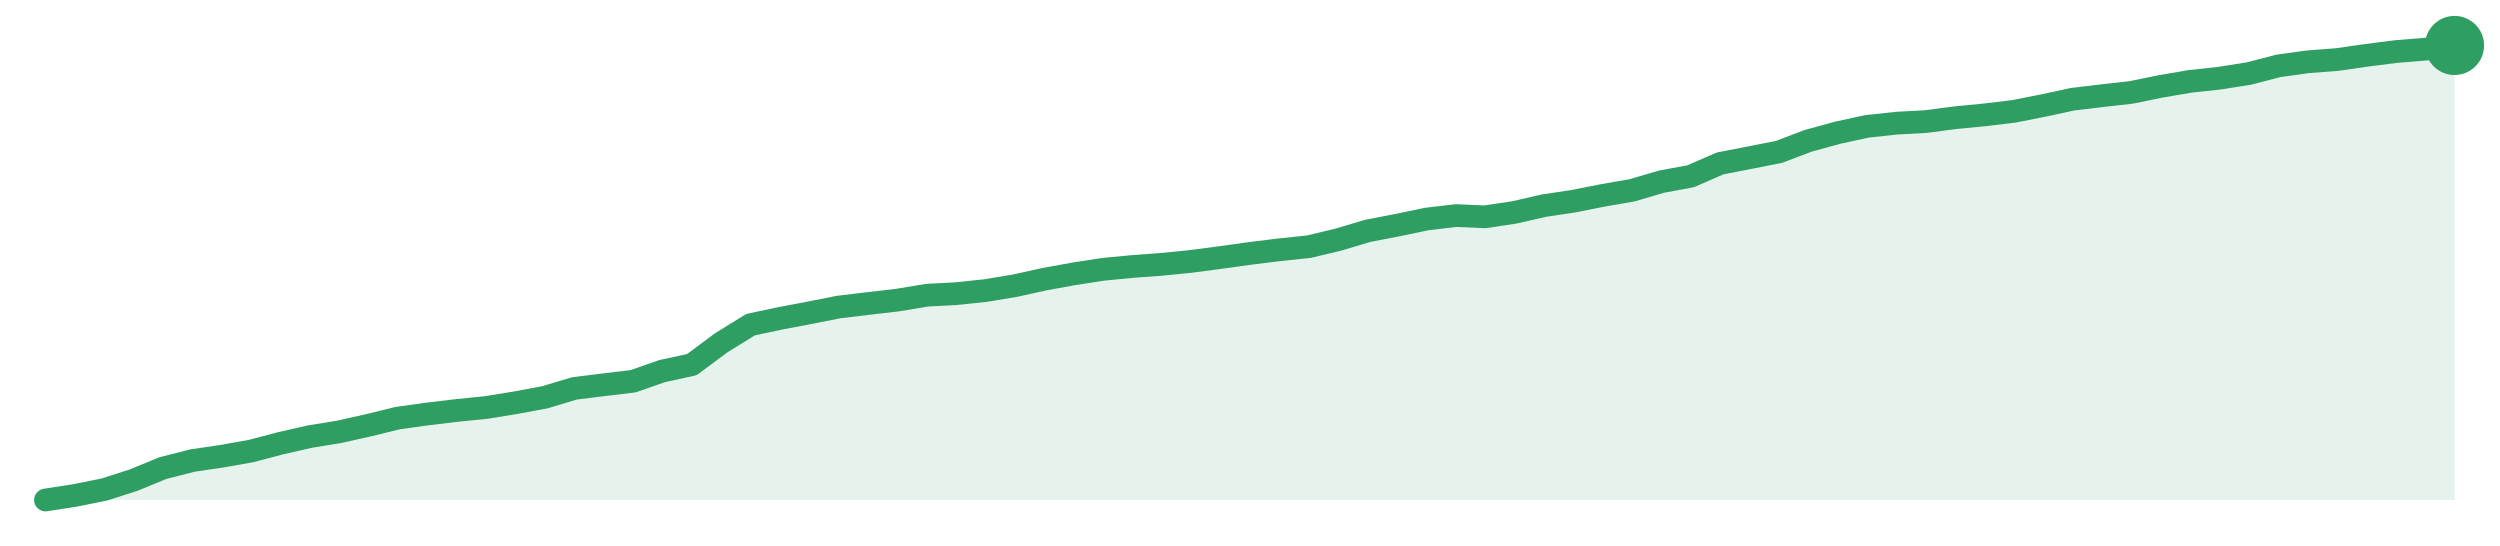
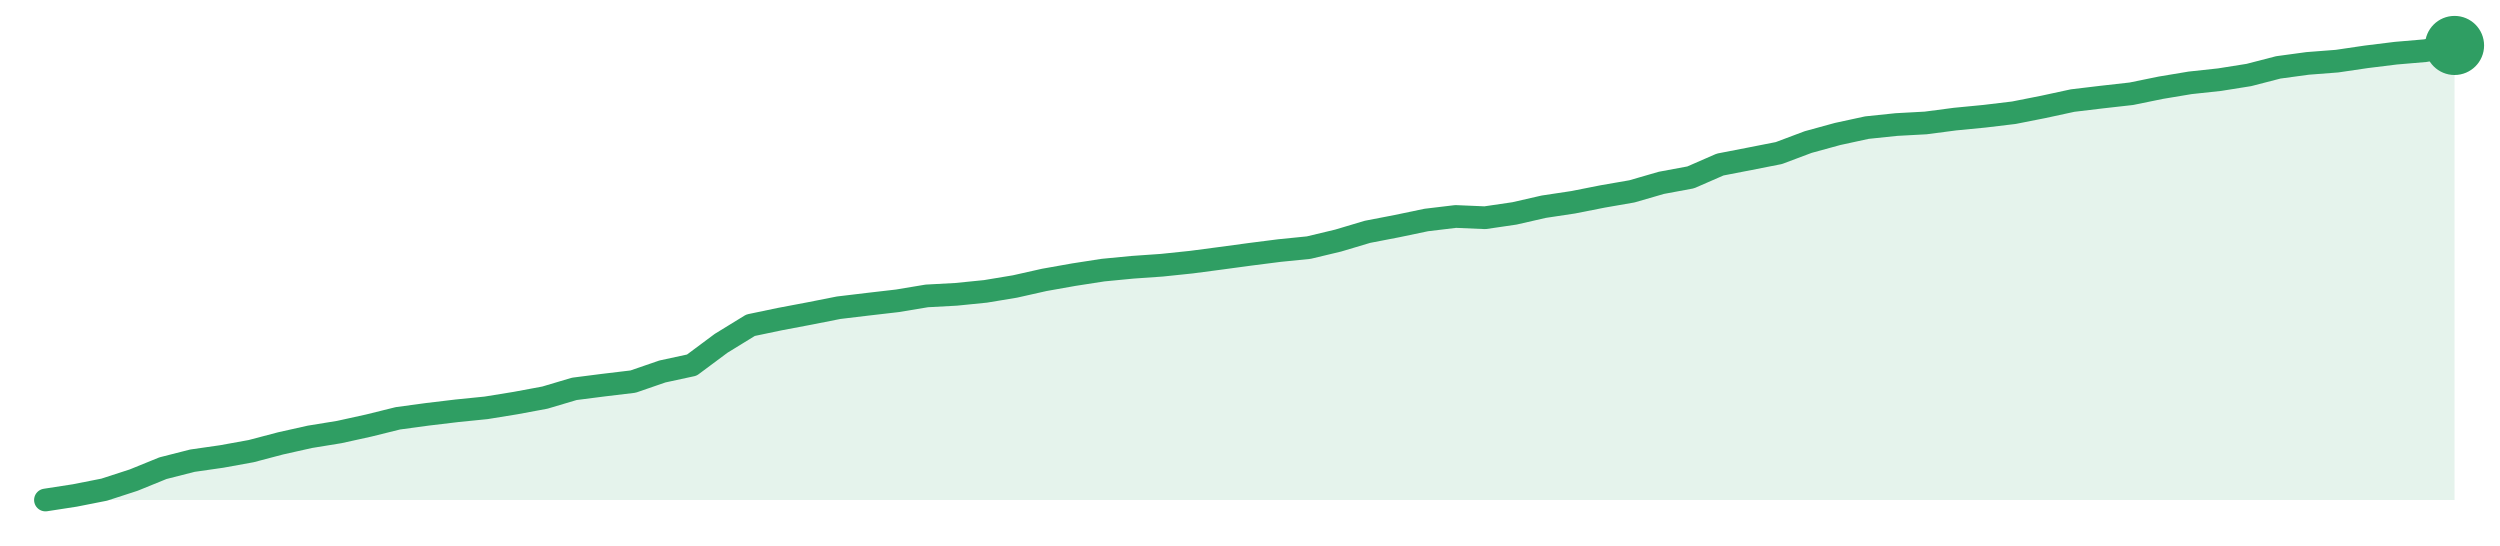
<svg xmlns="http://www.w3.org/2000/svg" width="220" height="48" viewBox="0 0 220 48" role="img" aria-label="trend">
-   <path d="M4.0,44.0 L4.0,44.0 L6.59,43.6 L9.17,43.08 L11.76,42.25 L14.34,41.19 L16.93,40.53 L19.51,40.15 L22.1,39.69 L24.68,39.01 L27.27,38.42 L29.85,38.0 L32.44,37.42 L35.02,36.79 L37.61,36.43 L40.2,36.12 L42.78,35.86 L45.37,35.44 L47.95,34.96 L50.54,34.18 L53.12,33.86 L55.71,33.55 L58.29,32.65 L60.88,32.09 L63.46,30.17 L66.05,28.57 L68.63,28.02 L71.22,27.53 L73.8,27.02 L76.39,26.71 L78.98,26.41 L81.56,25.98 L84.15,25.84 L86.73,25.57 L89.32,25.14 L91.9,24.57 L94.49,24.1 L97.07,23.7 L99.66,23.45 L102.24,23.26 L104.83,23.0 L107.41,22.66 L110.0,22.3 L112.59,21.98 L115.17,21.71 L117.76,21.09 L120.34,20.32 L122.93,19.82 L125.51,19.28 L128.1,18.97 L130.68,19.08 L133.27,18.69 L135.85,18.1 L138.44,17.71 L141.02,17.2 L143.61,16.75 L146.2,15.99 L148.78,15.51 L151.37,14.38 L153.95,13.88 L156.54,13.37 L159.12,12.39 L161.71,11.68 L164.29,11.12 L166.88,10.84 L169.46,10.7 L172.05,10.36 L174.63,10.11 L177.22,9.8 L179.8,9.29 L182.39,8.73 L184.98,8.42 L187.56,8.13 L190.15,7.6 L192.73,7.16 L195.32,6.88 L197.9,6.47 L200.49,5.8 L203.07,5.44 L205.66,5.24 L208.24,4.87 L210.83,4.54 L213.41,4.33 L216.0,4.0 L216.0,44.0 Z" fill="#2f9e631f" />
-   <path d="M4.0,44.0 L6.59,43.6 L9.17,43.08 L11.76,42.25 L14.34,41.19 L16.93,40.53 L19.51,40.15 L22.1,39.69 L24.68,39.01 L27.27,38.42 L29.85,38.0 L32.44,37.42 L35.02,36.79 L37.61,36.43 L40.2,36.12 L42.78,35.86 L45.37,35.44 L47.95,34.96 L50.54,34.18 L53.12,33.86 L55.71,33.55 L58.29,32.65 L60.88,32.09 L63.46,30.17 L66.05,28.57 L68.63,28.02 L71.22,27.53 L73.8,27.02 L76.39,26.71 L78.98,26.41 L81.56,25.98 L84.15,25.84 L86.73,25.57 L89.32,25.14 L91.9,24.57 L94.49,24.1 L97.07,23.7 L99.66,23.45 L102.24,23.26 L104.83,23.0 L107.41,22.66 L110.0,22.3 L112.59,21.98 L115.17,21.71 L117.76,21.09 L120.34,20.32 L122.93,19.82 L125.51,19.28 L128.1,18.97 L130.68,19.08 L133.27,18.69 L135.85,18.1 L138.44,17.71 L141.02,17.2 L143.61,16.75 L146.2,15.99 L148.78,15.51 L151.37,14.38 L153.95,13.88 L156.54,13.37 L159.12,12.39 L161.71,11.68 L164.29,11.12 L166.88,10.84 L169.46,10.7 L172.05,10.36 L174.63,10.11 L177.22,9.8 L179.8,9.29 L182.39,8.73 L184.98,8.42 L187.56,8.13 L190.15,7.6 L192.73,7.16 L195.32,6.88 L197.9,6.47 L200.49,5.8 L203.07,5.44 L205.66,5.24 L208.24,4.87 L210.83,4.54 L213.41,4.33 L216.0,4.0" fill="none" stroke="#2f9e63" stroke-width="2" stroke-linejoin="round" stroke-linecap="round" />
+   <path d="M4.0,44.0 L4.0,44.0 L6.59,43.6 L9.17,43.09 L11.76,42.25 L14.34,41.2 L16.93,40.54 L19.51,40.17 L22.1,39.7 L24.68,39.02 L27.27,38.44 L29.85,38.02 L32.44,37.45 L35.02,36.81 L37.61,36.46 L40.2,36.15 L42.78,35.89 L45.37,35.47 L47.95,34.99 L50.54,34.22 L53.12,33.89 L55.71,33.58 L58.29,32.69 L60.88,32.13 L63.46,30.21 L66.05,28.62 L68.63,28.08 L71.22,27.59 L73.8,27.08 L76.39,26.77 L78.98,26.47 L81.56,26.04 L84.15,25.9 L86.73,25.64 L89.32,25.21 L91.9,24.63 L94.49,24.17 L97.07,23.77 L99.66,23.52 L102.24,23.34 L104.83,23.07 L107.41,22.73 L110.0,22.38 L112.59,22.05 L115.17,21.79 L117.76,21.17 L120.34,20.4 L122.93,19.9 L125.51,19.36 L128.1,19.05 L130.68,19.16 L133.27,18.78 L135.85,18.19 L138.44,17.8 L141.02,17.29 L143.61,16.84 L146.2,16.09 L148.78,15.61 L151.37,14.48 L153.95,13.98 L156.54,13.47 L159.12,12.5 L161.71,11.79 L164.29,11.23 L166.88,10.96 L169.46,10.82 L172.05,10.48 L174.63,10.23 L177.22,9.92 L179.8,9.41 L182.39,8.85 L184.98,8.54 L187.56,8.25 L190.15,7.72 L192.73,7.29 L195.32,7.01 L197.9,6.6 L200.49,5.93 L203.07,5.58 L205.66,5.38 L208.24,5.0 L210.83,4.68 L213.41,4.46 L216.0,4.0 L216.0,44.0 Z" fill="#2f9e631f" />
+   <path d="M4.0,44.0 L6.59,43.6 L9.17,43.09 L11.76,42.25 L14.34,41.2 L16.93,40.54 L19.51,40.17 L22.1,39.7 L24.68,39.02 L27.27,38.44 L29.85,38.02 L32.44,37.45 L35.02,36.81 L37.61,36.46 L40.2,36.15 L42.78,35.89 L45.37,35.47 L47.95,34.99 L50.54,34.22 L53.12,33.89 L55.71,33.58 L58.29,32.69 L60.88,32.13 L63.46,30.21 L66.05,28.62 L68.63,28.08 L71.22,27.59 L73.8,27.08 L76.39,26.77 L78.98,26.47 L81.56,26.04 L84.15,25.9 L86.73,25.64 L89.32,25.21 L91.9,24.63 L94.49,24.17 L97.07,23.77 L99.66,23.52 L102.24,23.34 L104.83,23.07 L107.41,22.73 L110.0,22.38 L112.59,22.05 L115.17,21.79 L117.76,21.17 L120.34,20.4 L122.93,19.9 L125.51,19.36 L128.1,19.05 L130.68,19.16 L133.27,18.78 L135.85,18.19 L138.44,17.8 L141.02,17.29 L143.61,16.84 L146.2,16.09 L148.78,15.61 L151.37,14.48 L153.95,13.98 L156.54,13.47 L159.12,12.5 L161.71,11.79 L164.29,11.23 L166.88,10.96 L169.46,10.82 L172.05,10.48 L174.63,10.23 L177.22,9.92 L179.8,9.41 L182.39,8.85 L184.98,8.54 L187.56,8.25 L190.15,7.72 L192.73,7.29 L195.32,7.01 L197.9,6.6 L200.49,5.93 L203.07,5.58 L205.66,5.38 L208.24,5.0 L210.83,4.68 L213.41,4.46 L216.0,4.0" fill="none" stroke="#2f9e63" stroke-width="2" stroke-linejoin="round" stroke-linecap="round" />
  <circle cx="216.0" cy="4.0" r="2.6" fill="#2f9e63" />
</svg>
